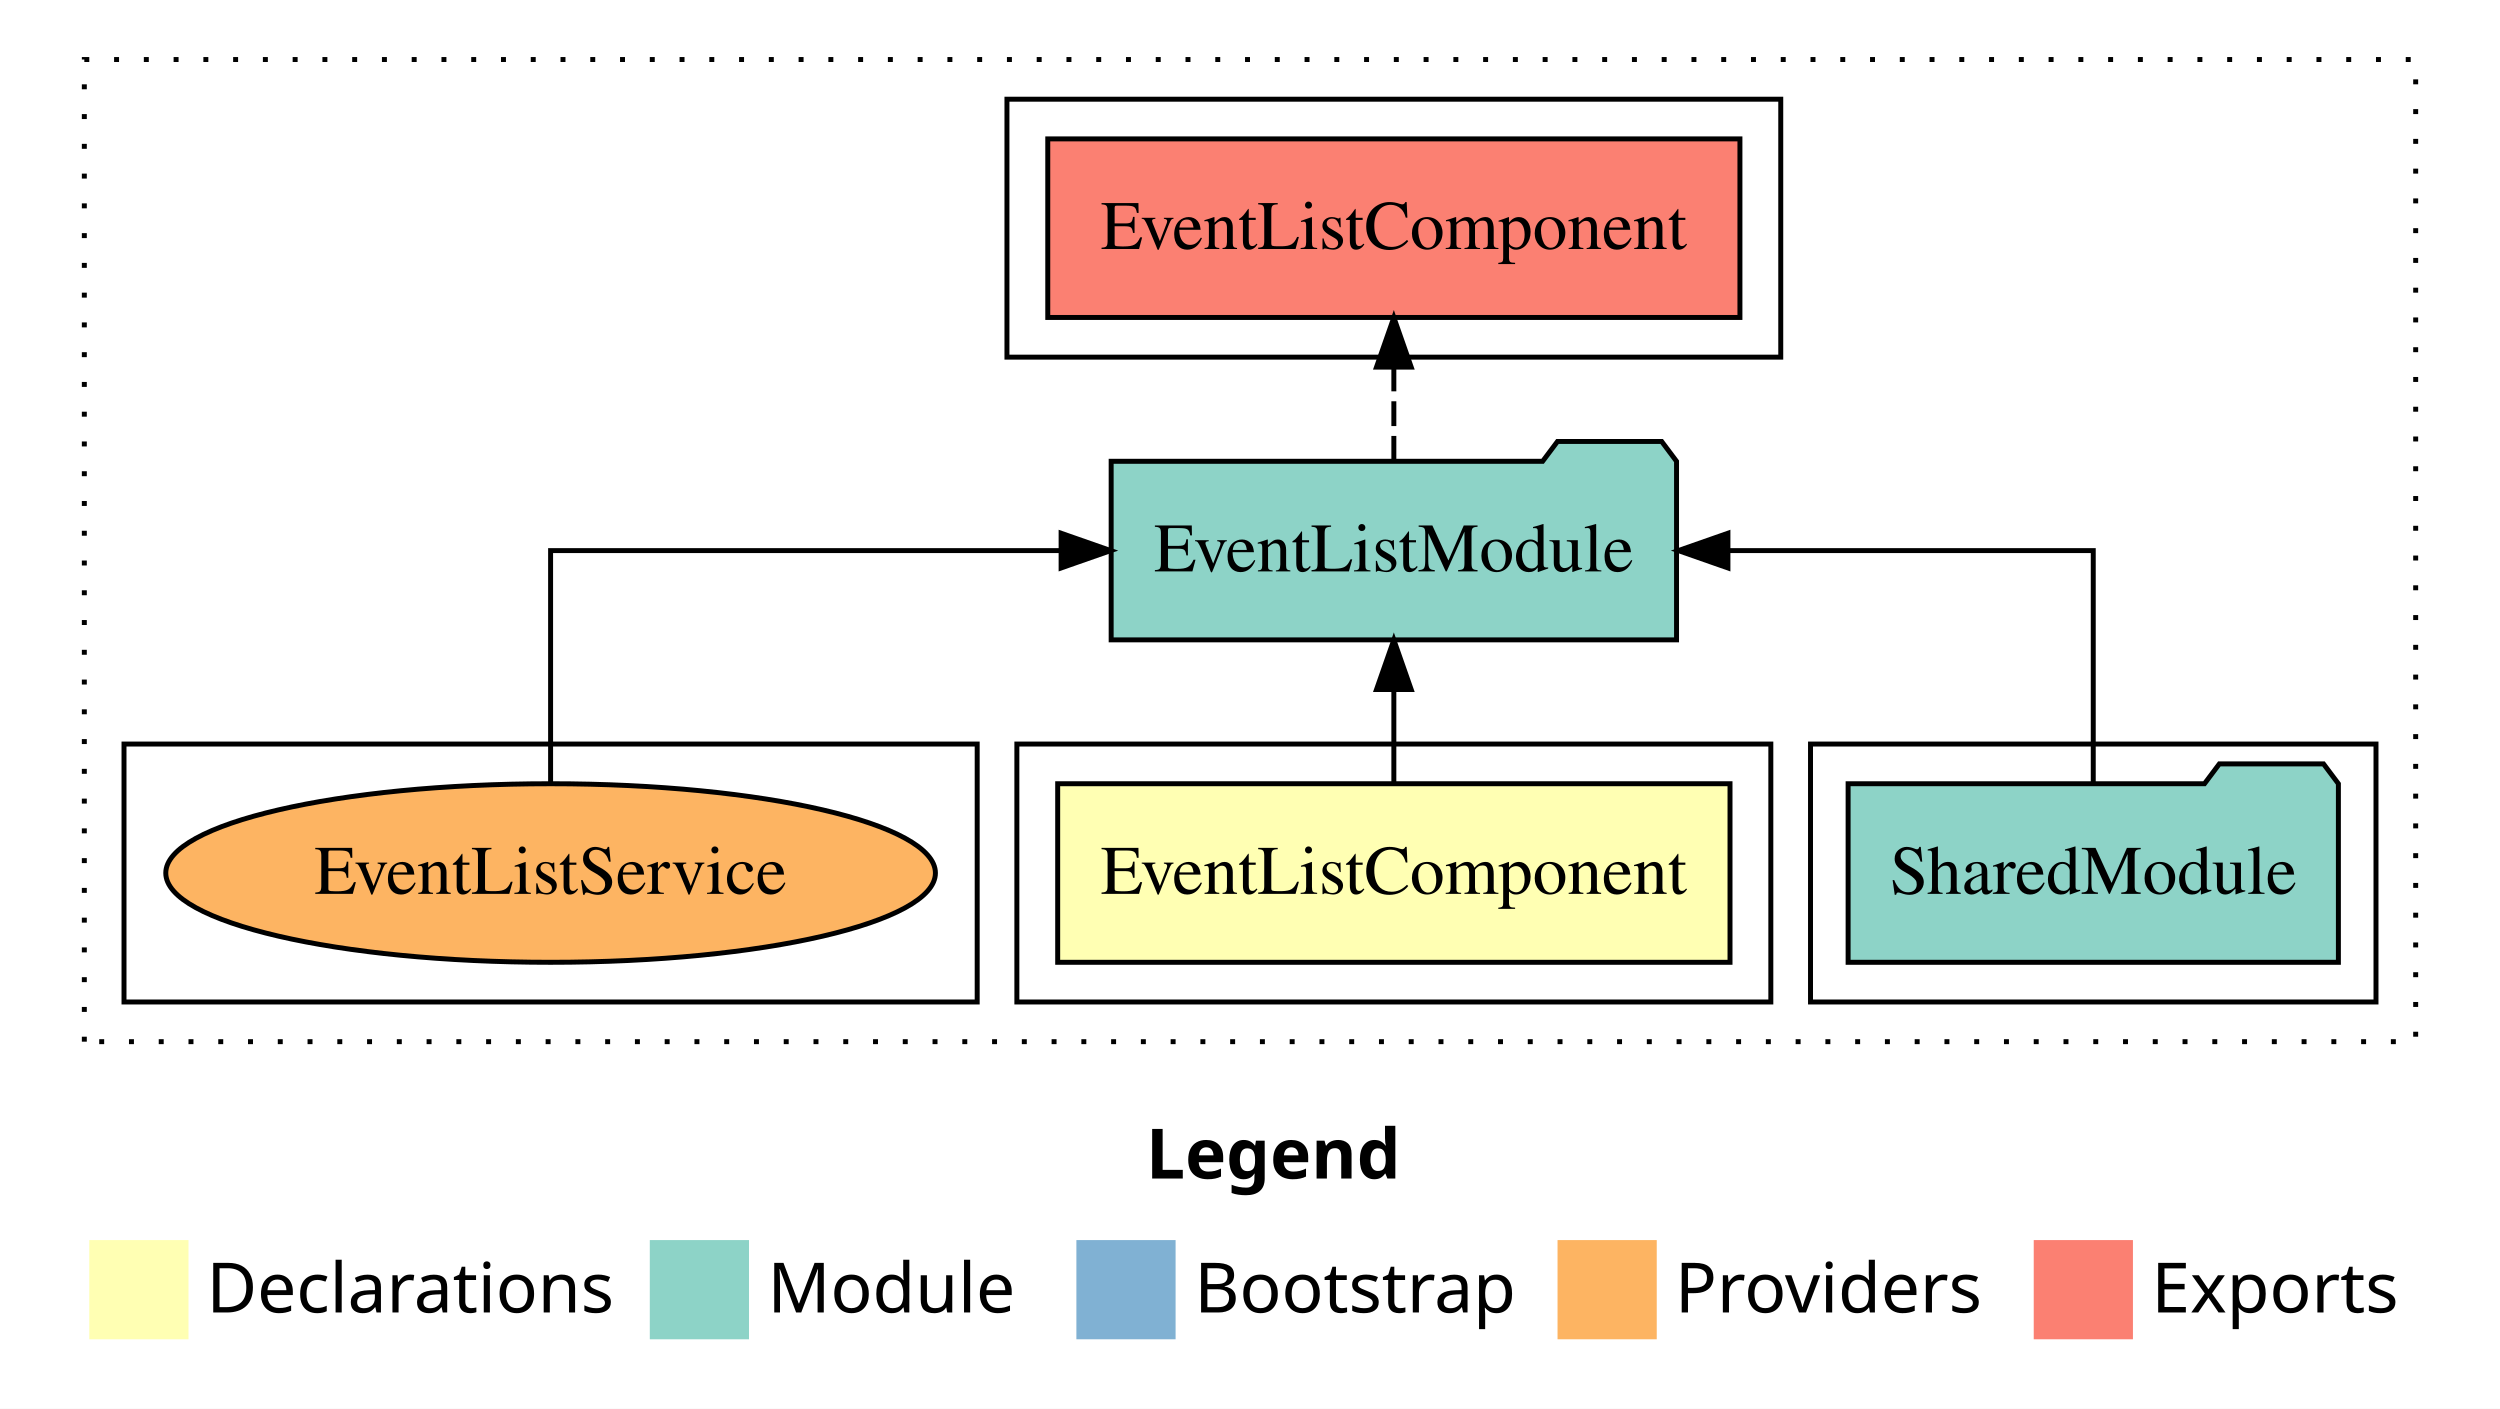
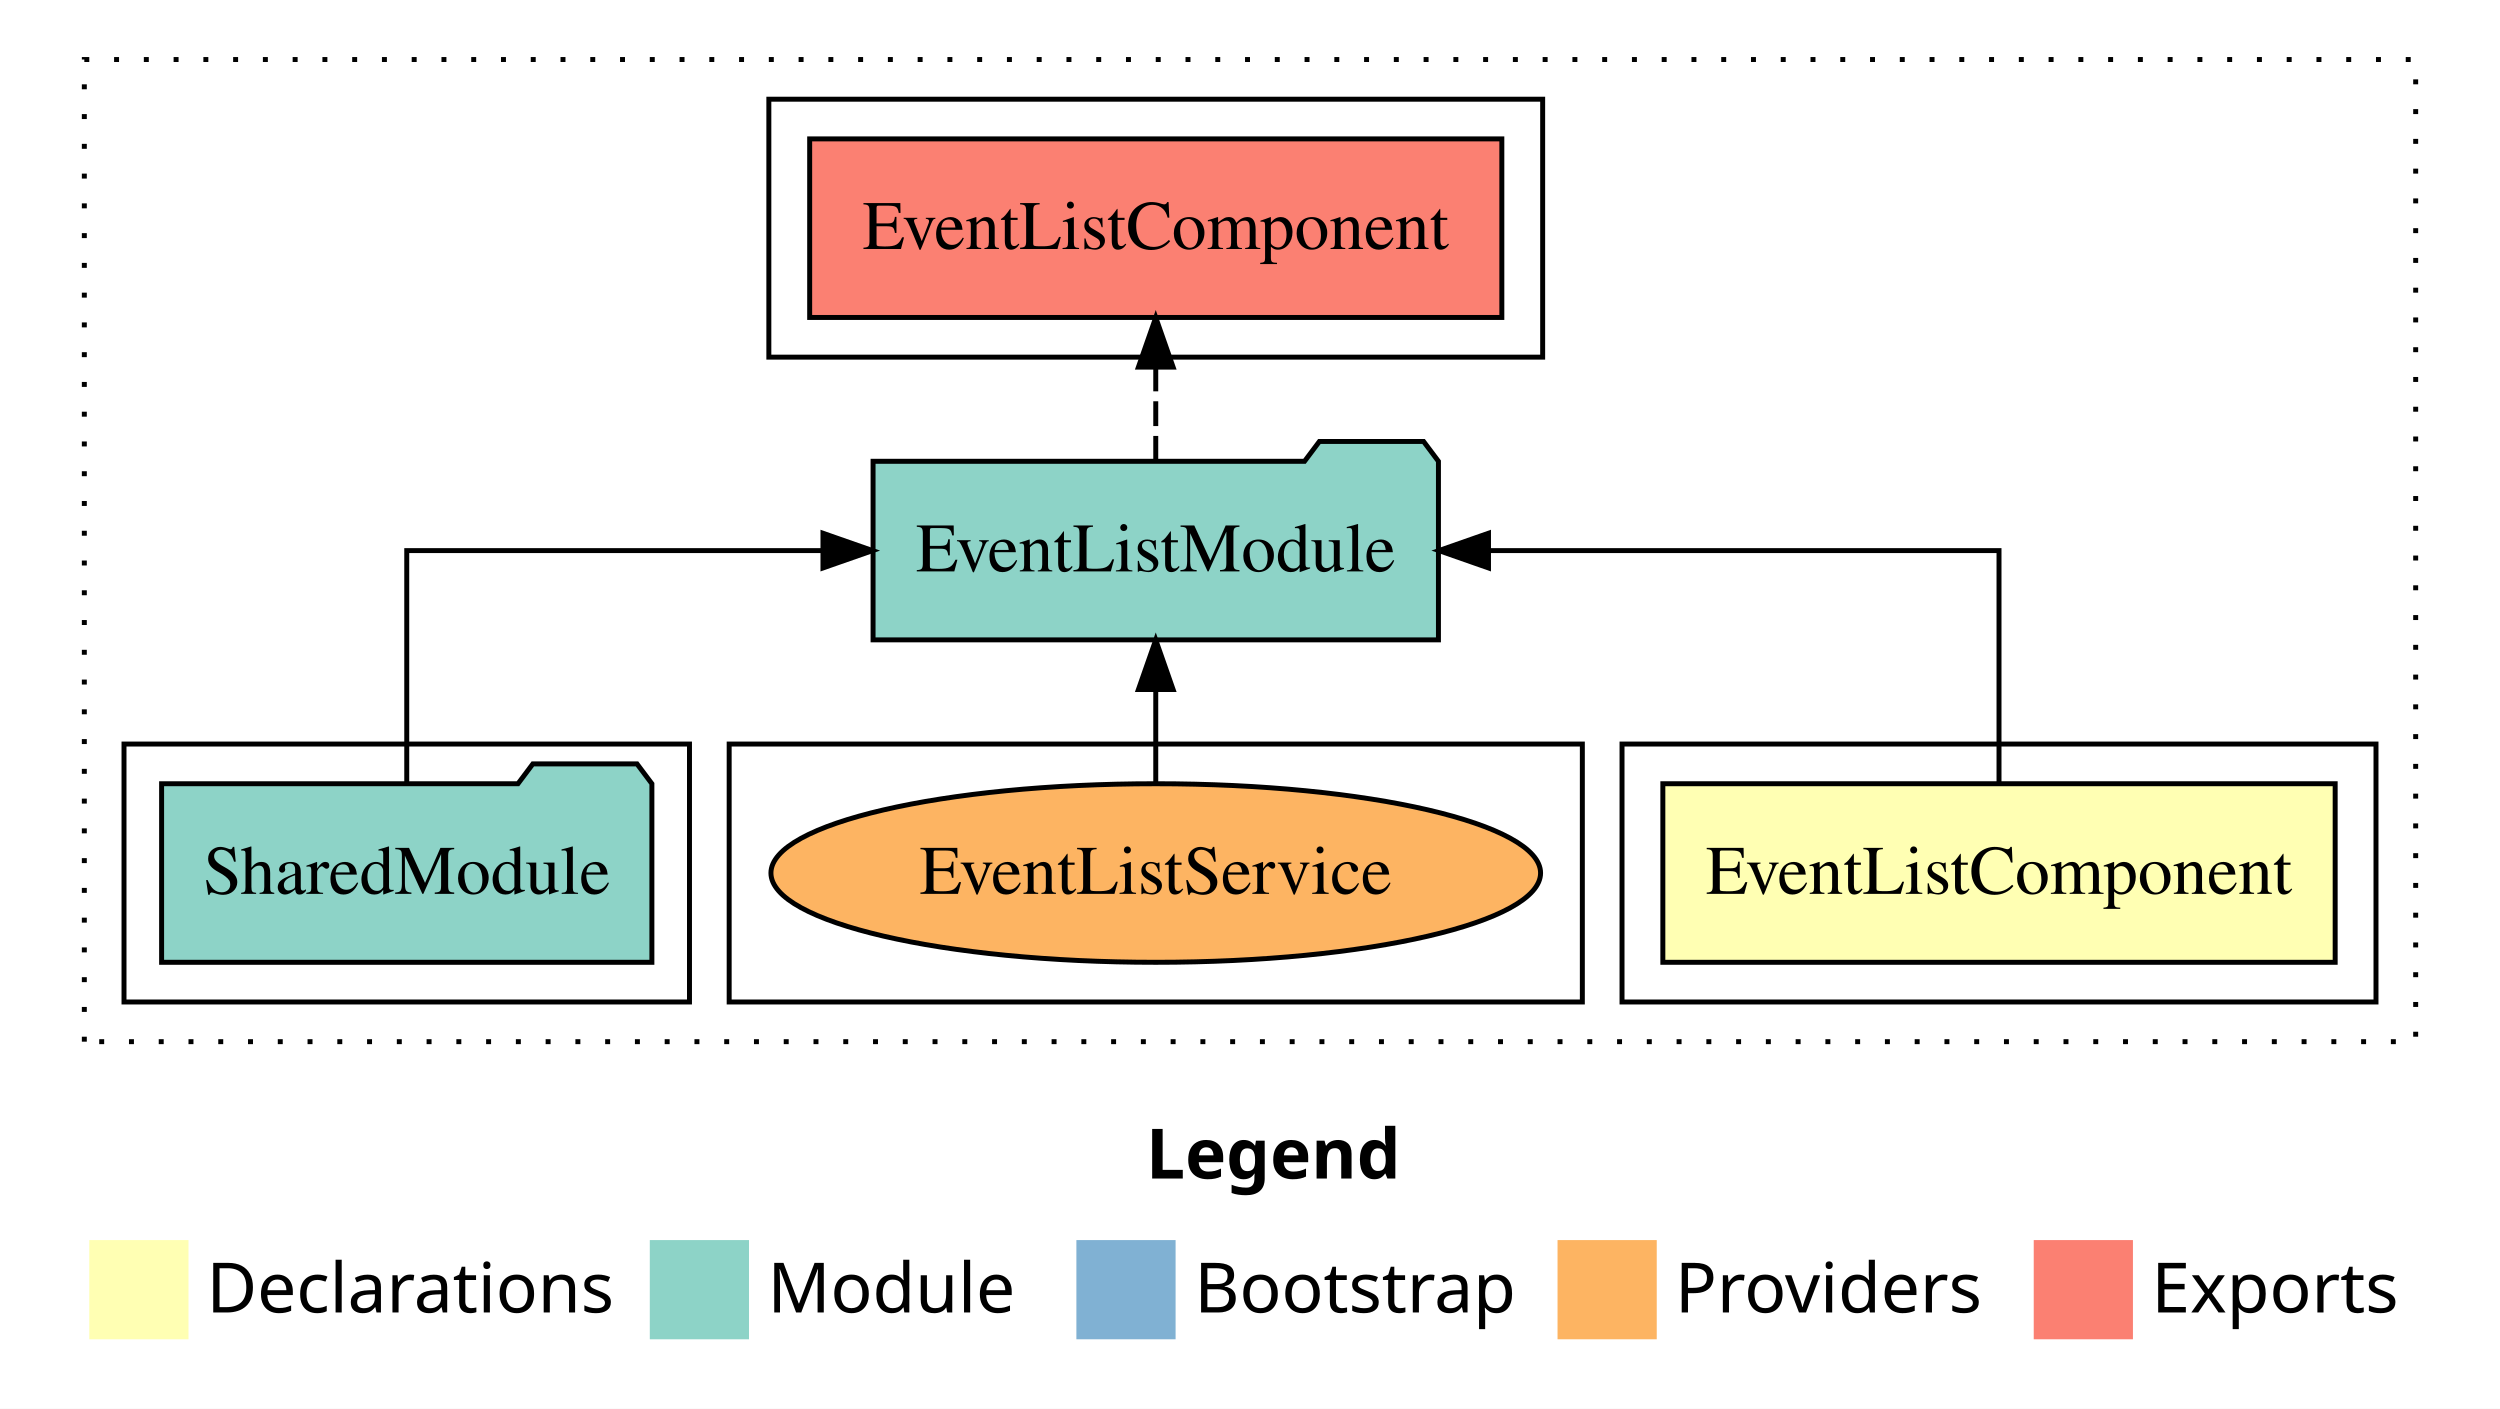
<svg xmlns="http://www.w3.org/2000/svg" width="504pt" height="284pt" viewBox="0.00 0.00 504.00 284.00">
  <g id="graph0" class="graph" transform="scale(1 1) rotate(0) translate(4 280)">
    <polygon fill="white" stroke="transparent" points="-4,4 -4,-280 500,-280 500,4 -4,4" />
    <text text-anchor="start" x="227.01" y="-42.4" font-family="sans-serif" font-weight="bold" font-size="14.00">Legend</text>
    <polygon fill="#ffffb3" stroke="transparent" points="14,-10 14,-30 34,-30 34,-10 14,-10" />
    <text text-anchor="start" x="37.63" y="-15.4" font-family="sans-serif" font-size="14.00">  Declarations</text>
    <polygon fill="#8dd3c7" stroke="transparent" points="127,-10 127,-30 147,-30 147,-10 127,-10" />
    <text text-anchor="start" x="150.73" y="-15.4" font-family="sans-serif" font-size="14.00">  Module</text>
    <polygon fill="#80b1d3" stroke="transparent" points="213,-10 213,-30 233,-30 233,-10 213,-10" />
    <text text-anchor="start" x="236.78" y="-15.4" font-family="sans-serif" font-size="14.00">  Bootstrap</text>
    <polygon fill="#fdb462" stroke="transparent" points="310,-10 310,-30 330,-30 330,-10 310,-10" />
    <text text-anchor="start" x="333.67" y="-15.4" font-family="sans-serif" font-size="14.00">  Providers</text>
    <polygon fill="#fb8072" stroke="transparent" points="406,-10 406,-30 426,-30 426,-10 406,-10" />
    <text text-anchor="start" x="429.73" y="-15.4" font-family="sans-serif" font-size="14.00">  Exports</text>
    <g id="clust1" class="cluster">
      <polygon fill="none" stroke="black" stroke-dasharray="1,5" points="13,-70 13,-268 483,-268 483,-70 13,-70" />
    </g>
+     <g id="clust2" class="cluster">
+       <polygon fill="none" stroke="black" points="323,-78 323,-130 475,-130 475,-78 323,-78" />
+     </g>
+     <g id="clust7" class="cluster">
+       <polygon fill="none" stroke="black" points="143,-78 143,-130 315,-130 315,-78 143,-78" />
+     </g>
    <g id="clust4" class="cluster">
-       <polygon fill="none" stroke="black" points="361,-78 361,-130 475,-130 475,-78 361,-78" />
+       <polygon fill="none" stroke="black" points="21,-78 21,-130 135,-130 135,-78 21,-78" />
    </g>
    <g id="clust5" class="cluster">
-       <polygon fill="none" stroke="black" points="199,-208 199,-260 355,-260 355,-208 199,-208" />
-     </g>
-     <g id="clust2" class="cluster">
-       <polygon fill="none" stroke="black" points="201,-78 201,-130 353,-130 353,-78 201,-78" />
-     </g>
-     <g id="clust7" class="cluster">
-       <polygon fill="none" stroke="black" points="21,-78 21,-130 193,-130 193,-78 21,-78" />
+       <polygon fill="none" stroke="black" points="151,-208 151,-260 307,-260 307,-208 151,-208" />
    </g>
    <g id="node1" class="node">
-       <polygon fill="#ffffb3" stroke="black" points="344.77,-122 209.23,-122 209.23,-86 344.77,-86 344.77,-122" />
-       <text text-anchor="middle" x="277" y="-99.8" font-family="Times,serif" font-size="14.00">EventListComponent</text>
+       <polygon fill="#ffffb3" stroke="black" points="466.77,-122 331.23,-122 331.23,-86 466.77,-86 466.77,-122" />
+       <text text-anchor="middle" x="399" y="-99.8" font-family="Times,serif" font-size="14.00">EventListComponent</text>
    </g>
    <g id="node2" class="node">
-       <polygon fill="#8dd3c7" stroke="black" points="333.99,-187 330.99,-191 309.99,-191 306.99,-187 220.01,-187 220.01,-151 333.99,-151 333.99,-187" />
-       <text text-anchor="middle" x="277" y="-164.8" font-family="Times,serif" font-size="14.00">EventListModule</text>
+       <polygon fill="#8dd3c7" stroke="black" points="285.99,-187 282.99,-191 261.99,-191 258.99,-187 172.01,-187 172.01,-151 285.99,-151 285.99,-187" />
+       <text text-anchor="middle" x="229" y="-164.8" font-family="Times,serif" font-size="14.00">EventListModule</text>
    </g>
    <g id="edge1" class="edge">
-       <path fill="none" stroke="black" d="M277,-122.11C277,-122.11 277,-140.99 277,-140.99" />
-       <polygon fill="black" stroke="black" points="273.5,-140.99 277,-150.99 280.5,-140.99 273.5,-140.99" />
+       <path fill="none" stroke="black" d="M399,-122.11C399,-141.34 399,-169 399,-169 399,-169 296.08,-169 296.08,-169" />
+       <polygon fill="black" stroke="black" points="296.08,-165.5 286.08,-169 296.08,-172.5 296.08,-165.5" />
    </g>
    <g id="node4" class="node">
-       <polygon fill="#fb8072" stroke="black" points="346.77,-252 207.23,-252 207.23,-216 346.77,-216 346.77,-252" />
-       <text text-anchor="middle" x="277" y="-229.8" font-family="Times,serif" font-size="14.00">EventListComponent </text>
+       <polygon fill="#fb8072" stroke="black" points="298.77,-252 159.23,-252 159.23,-216 298.77,-216 298.77,-252" />
+       <text text-anchor="middle" x="229" y="-229.8" font-family="Times,serif" font-size="14.00">EventListComponent </text>
    </g>
    <g id="edge3" class="edge">
-       <path fill="none" stroke="black" stroke-dasharray="5,2" d="M277,-187.11C277,-187.11 277,-205.99 277,-205.99" />
-       <polygon fill="black" stroke="black" points="273.5,-205.99 277,-215.99 280.5,-205.99 273.5,-205.99" />
+       <path fill="none" stroke="black" stroke-dasharray="5,2" d="M229,-187.11C229,-187.11 229,-205.99 229,-205.99" />
+       <polygon fill="black" stroke="black" points="225.5,-205.99 229,-215.99 232.5,-205.99 225.5,-205.99" />
    </g>
    <g id="node3" class="node">
-       <polygon fill="#8dd3c7" stroke="black" points="467.42,-122 464.42,-126 443.42,-126 440.42,-122 368.58,-122 368.58,-86 467.42,-86 467.42,-122" />
-       <text text-anchor="middle" x="418" y="-99.8" font-family="Times,serif" font-size="14.00">SharedModule</text>
+       <polygon fill="#8dd3c7" stroke="black" points="127.42,-122 124.42,-126 103.42,-126 100.42,-122 28.58,-122 28.58,-86 127.42,-86 127.42,-122" />
+       <text text-anchor="middle" x="78" y="-99.8" font-family="Times,serif" font-size="14.00">SharedModule</text>
    </g>
    <g id="edge2" class="edge">
-       <path fill="none" stroke="black" d="M418,-122.11C418,-141.34 418,-169 418,-169 418,-169 344.35,-169 344.35,-169" />
-       <polygon fill="black" stroke="black" points="344.35,-165.5 334.35,-169 344.35,-172.5 344.35,-165.5" />
+       <path fill="none" stroke="black" d="M78,-122.11C78,-141.34 78,-169 78,-169 78,-169 161.91,-169 161.91,-169" />
+       <polygon fill="black" stroke="black" points="161.91,-172.5 171.91,-169 161.91,-165.5 161.91,-172.5" />
    </g>
    <g id="node5" class="node">
-       <ellipse fill="#fdb462" stroke="black" cx="107" cy="-104" rx="77.58" ry="18" />
-       <text text-anchor="middle" x="107" y="-99.8" font-family="Times,serif" font-size="14.00">EventListService</text>
+       <ellipse fill="#fdb462" stroke="black" cx="229" cy="-104" rx="77.58" ry="18" />
+       <text text-anchor="middle" x="229" y="-99.8" font-family="Times,serif" font-size="14.00">EventListService</text>
    </g>
    <g id="edge4" class="edge">
-       <path fill="none" stroke="black" d="M107,-122.11C107,-141.34 107,-169 107,-169 107,-169 209.92,-169 209.92,-169" />
-       <polygon fill="black" stroke="black" points="209.92,-172.5 219.92,-169 209.92,-165.5 209.92,-172.5" />
+       <path fill="none" stroke="black" d="M229,-122.11C229,-122.11 229,-140.99 229,-140.99" />
+       <polygon fill="black" stroke="black" points="225.5,-140.99 229,-150.99 232.5,-140.99 225.5,-140.99" />
    </g>
  </g>
</svg>
